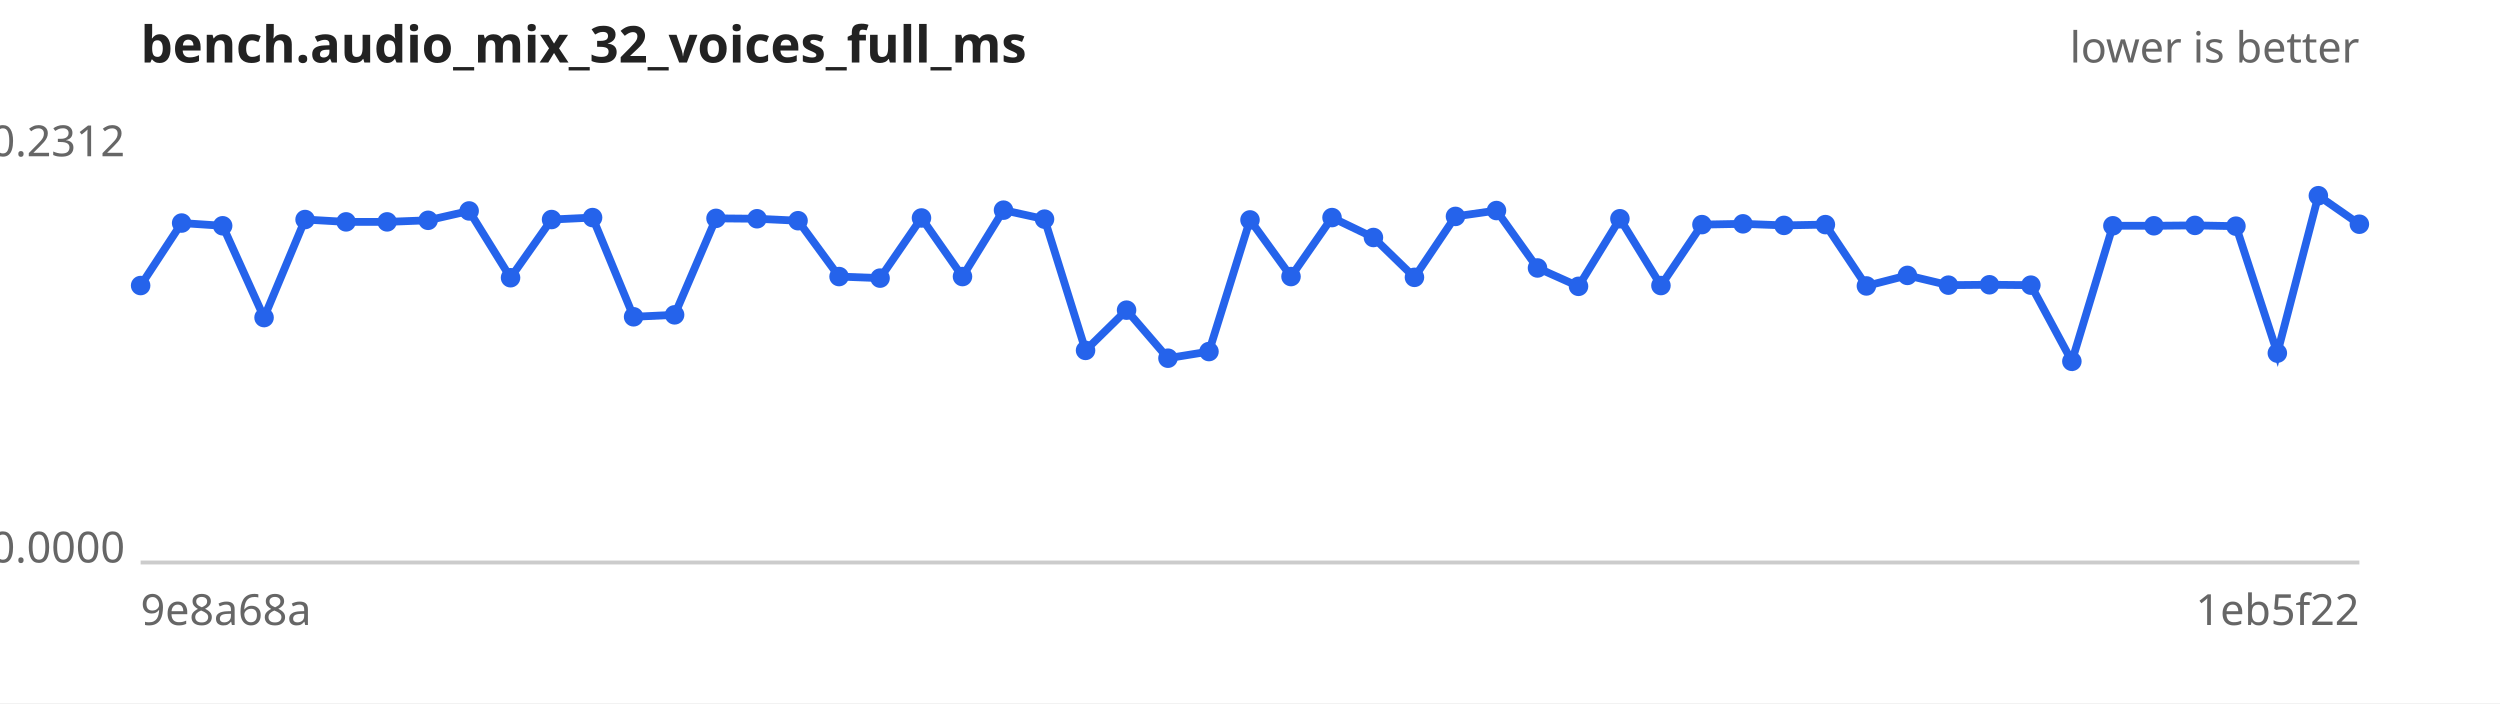
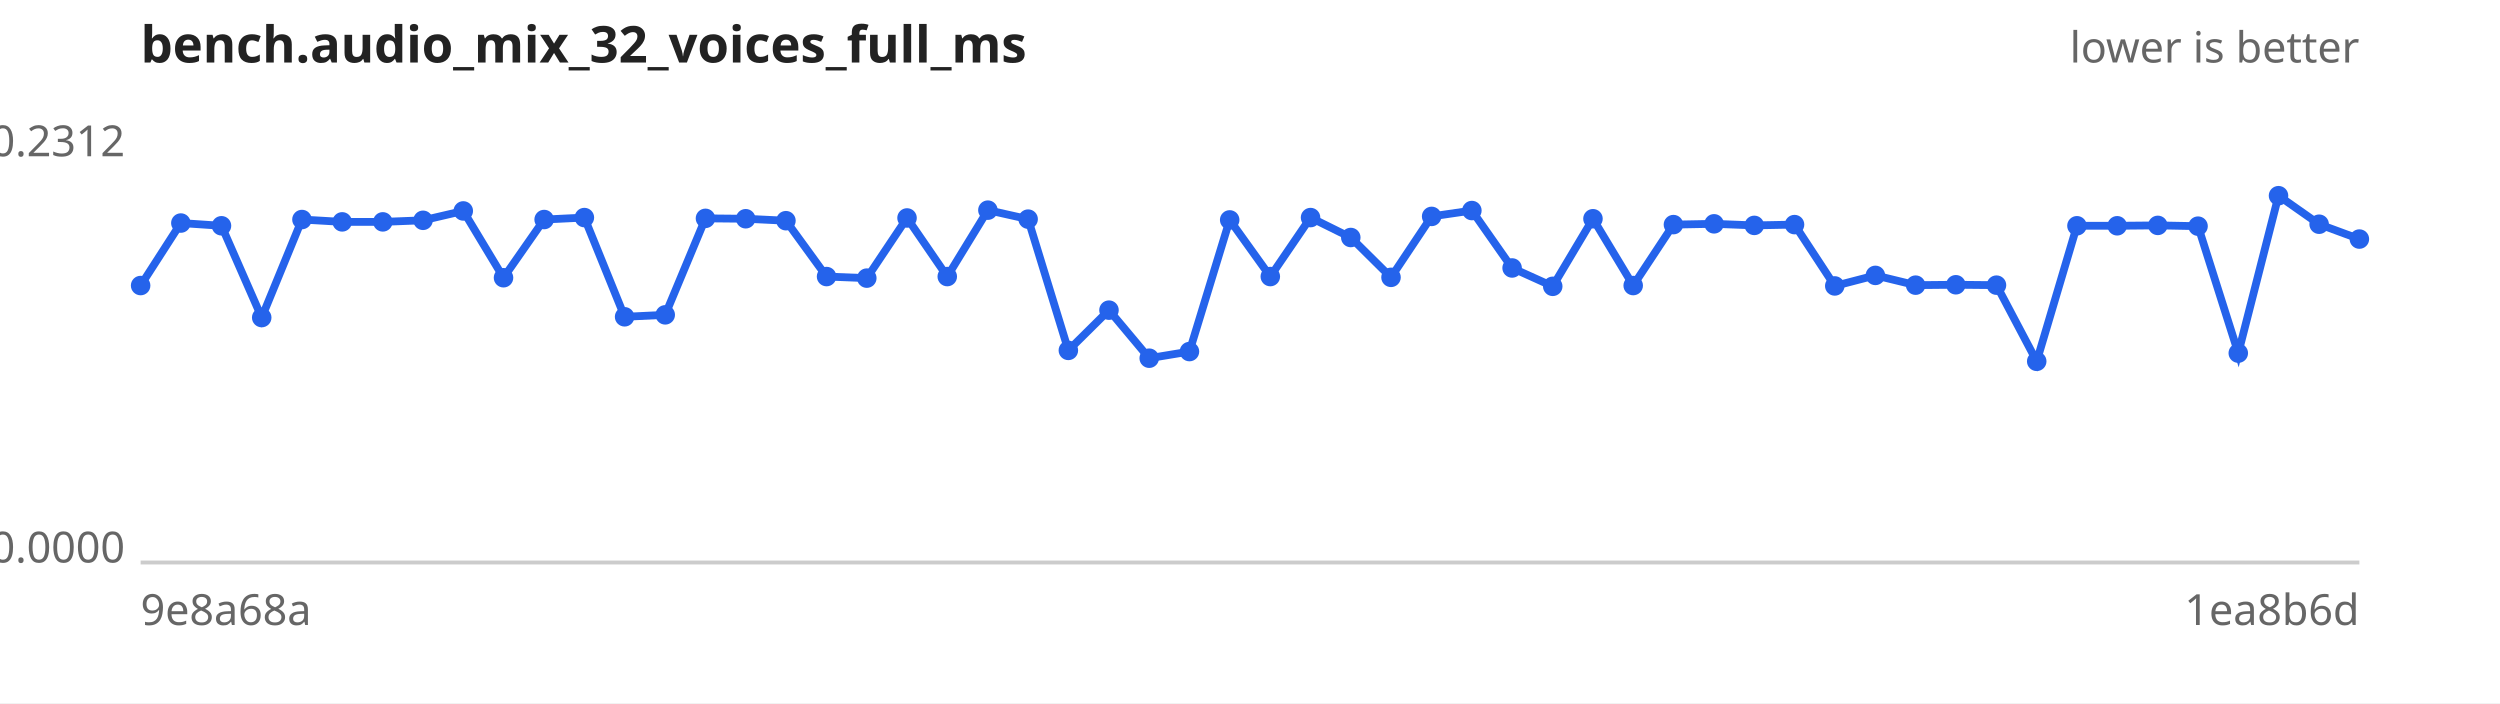
<svg xmlns="http://www.w3.org/2000/svg" width="640" height="180" viewBox="0 0 640 180" font-family="sans-serif" font-size="11">
  <rect width="640" height="180" fill="#ffffff" />
  <text x="36" y="16" font-size="13" font-weight="bold" fill="#222">bench.audio_mix_32_voices_full_ms</text>
  <text x="604" y="16" text-anchor="end" fill="#666">lower is better</text>
  <line x1="36" y1="144" x2="604" y2="144" stroke="#ccc" />
  <text x="32" y="40.0" text-anchor="end" fill="#666">0.2312</text>
  <text x="32" y="144.0" text-anchor="end" fill="#666">0.0000</text>
  <text x="36" y="160" fill="#666">9e8a68a</text>
-   <text x="604" y="160" text-anchor="end" fill="#666">1eb5f22</text>
-   <path d="M36.0,73.1 L46.5,57.1 L57.0,57.8 L67.6,81.3 L78.1,56.2 L88.6,56.8 L99.1,56.8 L109.6,56.4 L120.1,54.0 L130.7,71.1 L141.2,56.2 L151.7,55.7 L162.2,81.1 L172.7,80.6 L183.3,55.9 L193.8,56.0 L204.3,56.5 L214.8,70.8 L225.3,71.2 L235.9,55.8 L246.4,70.8 L256.9,53.8 L267.4,56.1 L277.9,89.7 L288.4,79.4 L299.0,91.7 L309.5,90.0 L320.0,56.3 L330.5,70.8 L341.0,55.7 L351.6,60.8 L362.1,71.0 L372.6,55.4 L383.1,53.9 L393.6,68.6 L404.1,73.3 L414.7,56.0 L425.2,73.1 L435.7,57.5 L446.2,57.3 L456.7,57.7 L467.3,57.5 L477.8,73.2 L488.3,70.5 L498.8,73.0 L509.3,72.9 L519.9,73.0 L530.4,92.5 L540.9,57.8 L551.4,57.8 L561.9,57.7 L572.4,57.9 L583.0,90.4 L593.5,50.1 L604.0,57.4" fill="none" stroke="#2563eb" stroke-width="2" />
+   <text x="604" y="160" text-anchor="end" fill="#666">1ea8b6d</text>
+   <path d="M36.0,73.1 L46.3,57.1 L56.7,57.8 L67.0,81.3 L77.3,56.2 L87.6,56.8 L98.0,56.8 L108.3,56.4 L118.6,54.0 L128.9,71.1 L139.3,56.2 L149.6,55.7 L159.9,81.1 L170.3,80.6 L180.6,55.9 L190.9,56.0 L201.2,56.5 L211.6,70.8 L221.9,71.2 L232.2,55.8 L242.5,70.8 L252.9,53.8 L263.2,56.1 L273.5,89.7 L283.9,79.4 L294.2,91.7 L304.5,90.0 L314.8,56.3 L325.2,70.8 L335.5,55.7 L345.8,60.8 L356.1,71.0 L366.5,55.4 L376.8,53.9 L387.1,68.6 L397.5,73.3 L407.8,56.0 L418.1,73.1 L428.4,57.5 L438.8,57.3 L449.1,57.7 L459.4,57.5 L469.7,73.2 L480.1,70.5 L490.4,73.0 L500.7,72.9 L511.1,73.0 L521.4,92.5 L531.7,57.8 L542.0,57.8 L552.4,57.7 L562.7,57.9 L573.0,90.4 L583.3,50.1 L593.7,57.4 L604.0,61.2" fill="none" stroke="#2563eb" stroke-width="2" />
  <g fill="#2563eb">
    <circle cx="36.0" cy="73.1" r="2.5" />
-     <circle cx="46.5" cy="57.1" r="2.5" />
-     <circle cx="57.0" cy="57.8" r="2.5" />
-     <circle cx="67.6" cy="81.3" r="2.5" />
-     <circle cx="78.1" cy="56.2" r="2.5" />
-     <circle cx="88.6" cy="56.8" r="2.5" />
-     <circle cx="99.1" cy="56.8" r="2.5" />
-     <circle cx="109.6" cy="56.4" r="2.5" />
-     <circle cx="120.1" cy="54.0" r="2.5" />
-     <circle cx="130.7" cy="71.1" r="2.5" />
-     <circle cx="141.2" cy="56.2" r="2.5" />
-     <circle cx="151.7" cy="55.7" r="2.5" />
-     <circle cx="162.2" cy="81.1" r="2.5" />
-     <circle cx="172.7" cy="80.6" r="2.5" />
-     <circle cx="183.3" cy="55.9" r="2.5" />
-     <circle cx="193.8" cy="56.0" r="2.5" />
-     <circle cx="204.3" cy="56.5" r="2.5" />
-     <circle cx="214.8" cy="70.8" r="2.5" />
-     <circle cx="225.3" cy="71.2" r="2.5" />
-     <circle cx="235.9" cy="55.8" r="2.5" />
-     <circle cx="246.4" cy="70.8" r="2.5" />
-     <circle cx="256.9" cy="53.8" r="2.5" />
-     <circle cx="267.4" cy="56.1" r="2.5" />
-     <circle cx="277.9" cy="89.7" r="2.5" />
-     <circle cx="288.4" cy="79.4" r="2.5" />
-     <circle cx="299.0" cy="91.7" r="2.5" />
-     <circle cx="309.5" cy="90.0" r="2.5" />
-     <circle cx="320.0" cy="56.3" r="2.5" />
-     <circle cx="330.5" cy="70.8" r="2.5" />
-     <circle cx="341.0" cy="55.7" r="2.5" />
-     <circle cx="351.6" cy="60.8" r="2.5" />
-     <circle cx="362.1" cy="71.0" r="2.5" />
-     <circle cx="372.6" cy="55.4" r="2.5" />
-     <circle cx="383.1" cy="53.9" r="2.5" />
-     <circle cx="393.6" cy="68.6" r="2.5" />
-     <circle cx="404.1" cy="73.3" r="2.5" />
-     <circle cx="414.7" cy="56.0" r="2.5" />
-     <circle cx="425.2" cy="73.1" r="2.5" />
-     <circle cx="435.7" cy="57.5" r="2.5" />
-     <circle cx="446.2" cy="57.3" r="2.5" />
-     <circle cx="456.7" cy="57.7" r="2.5" />
-     <circle cx="467.3" cy="57.5" r="2.5" />
-     <circle cx="477.8" cy="73.2" r="2.5" />
-     <circle cx="488.3" cy="70.5" r="2.5" />
-     <circle cx="498.8" cy="73.0" r="2.5" />
-     <circle cx="509.3" cy="72.9" r="2.5" />
-     <circle cx="519.9" cy="73.0" r="2.5" />
-     <circle cx="530.4" cy="92.5" r="2.5" />
-     <circle cx="540.9" cy="57.8" r="2.5" />
-     <circle cx="551.4" cy="57.8" r="2.5" />
-     <circle cx="561.9" cy="57.7" r="2.5" />
-     <circle cx="572.4" cy="57.9" r="2.5" />
-     <circle cx="583.0" cy="90.4" r="2.5" />
-     <circle cx="593.5" cy="50.1" r="2.5" />
-     <circle cx="604.0" cy="57.4" r="2.5" />
+     <circle cx="46.3" cy="57.1" r="2.5" />
+     <circle cx="56.7" cy="57.8" r="2.5" />
+     <circle cx="67.0" cy="81.3" r="2.5" />
+     <circle cx="77.3" cy="56.2" r="2.5" />
+     <circle cx="87.6" cy="56.8" r="2.5" />
+     <circle cx="98.0" cy="56.8" r="2.5" />
+     <circle cx="108.3" cy="56.4" r="2.5" />
+     <circle cx="118.6" cy="54.0" r="2.5" />
+     <circle cx="128.9" cy="71.1" r="2.5" />
+     <circle cx="139.3" cy="56.2" r="2.5" />
+     <circle cx="149.6" cy="55.7" r="2.5" />
+     <circle cx="159.9" cy="81.1" r="2.5" />
+     <circle cx="170.3" cy="80.6" r="2.5" />
+     <circle cx="180.6" cy="55.9" r="2.5" />
+     <circle cx="190.9" cy="56.0" r="2.5" />
+     <circle cx="201.2" cy="56.5" r="2.5" />
+     <circle cx="211.6" cy="70.8" r="2.5" />
+     <circle cx="221.9" cy="71.2" r="2.5" />
+     <circle cx="232.2" cy="55.8" r="2.5" />
+     <circle cx="242.5" cy="70.8" r="2.5" />
+     <circle cx="252.9" cy="53.8" r="2.5" />
+     <circle cx="263.2" cy="56.1" r="2.5" />
+     <circle cx="273.5" cy="89.7" r="2.5" />
+     <circle cx="283.9" cy="79.4" r="2.5" />
+     <circle cx="294.2" cy="91.7" r="2.5" />
+     <circle cx="304.5" cy="90.0" r="2.5" />
+     <circle cx="314.8" cy="56.3" r="2.5" />
+     <circle cx="325.2" cy="70.8" r="2.5" />
+     <circle cx="335.5" cy="55.7" r="2.5" />
+     <circle cx="345.8" cy="60.8" r="2.5" />
+     <circle cx="356.1" cy="71.0" r="2.5" />
+     <circle cx="366.5" cy="55.4" r="2.5" />
+     <circle cx="376.8" cy="53.9" r="2.5" />
+     <circle cx="387.1" cy="68.6" r="2.5" />
+     <circle cx="397.5" cy="73.3" r="2.5" />
+     <circle cx="407.8" cy="56.0" r="2.5" />
+     <circle cx="418.1" cy="73.1" r="2.5" />
+     <circle cx="428.4" cy="57.5" r="2.5" />
+     <circle cx="438.8" cy="57.3" r="2.5" />
+     <circle cx="449.1" cy="57.7" r="2.5" />
+     <circle cx="459.4" cy="57.5" r="2.5" />
+     <circle cx="469.7" cy="73.2" r="2.5" />
+     <circle cx="480.1" cy="70.5" r="2.5" />
+     <circle cx="490.4" cy="73.0" r="2.5" />
+     <circle cx="500.7" cy="72.9" r="2.5" />
+     <circle cx="511.1" cy="73.0" r="2.5" />
+     <circle cx="521.4" cy="92.5" r="2.5" />
+     <circle cx="531.7" cy="57.8" r="2.5" />
+     <circle cx="542.0" cy="57.8" r="2.5" />
+     <circle cx="552.4" cy="57.7" r="2.5" />
+     <circle cx="562.7" cy="57.9" r="2.5" />
+     <circle cx="573.0" cy="90.4" r="2.5" />
+     <circle cx="583.3" cy="50.1" r="2.5" />
+     <circle cx="593.7" cy="57.4" r="2.5" />
+     <circle cx="604.0" cy="61.2" r="2.5" />
  </g>
</svg>
